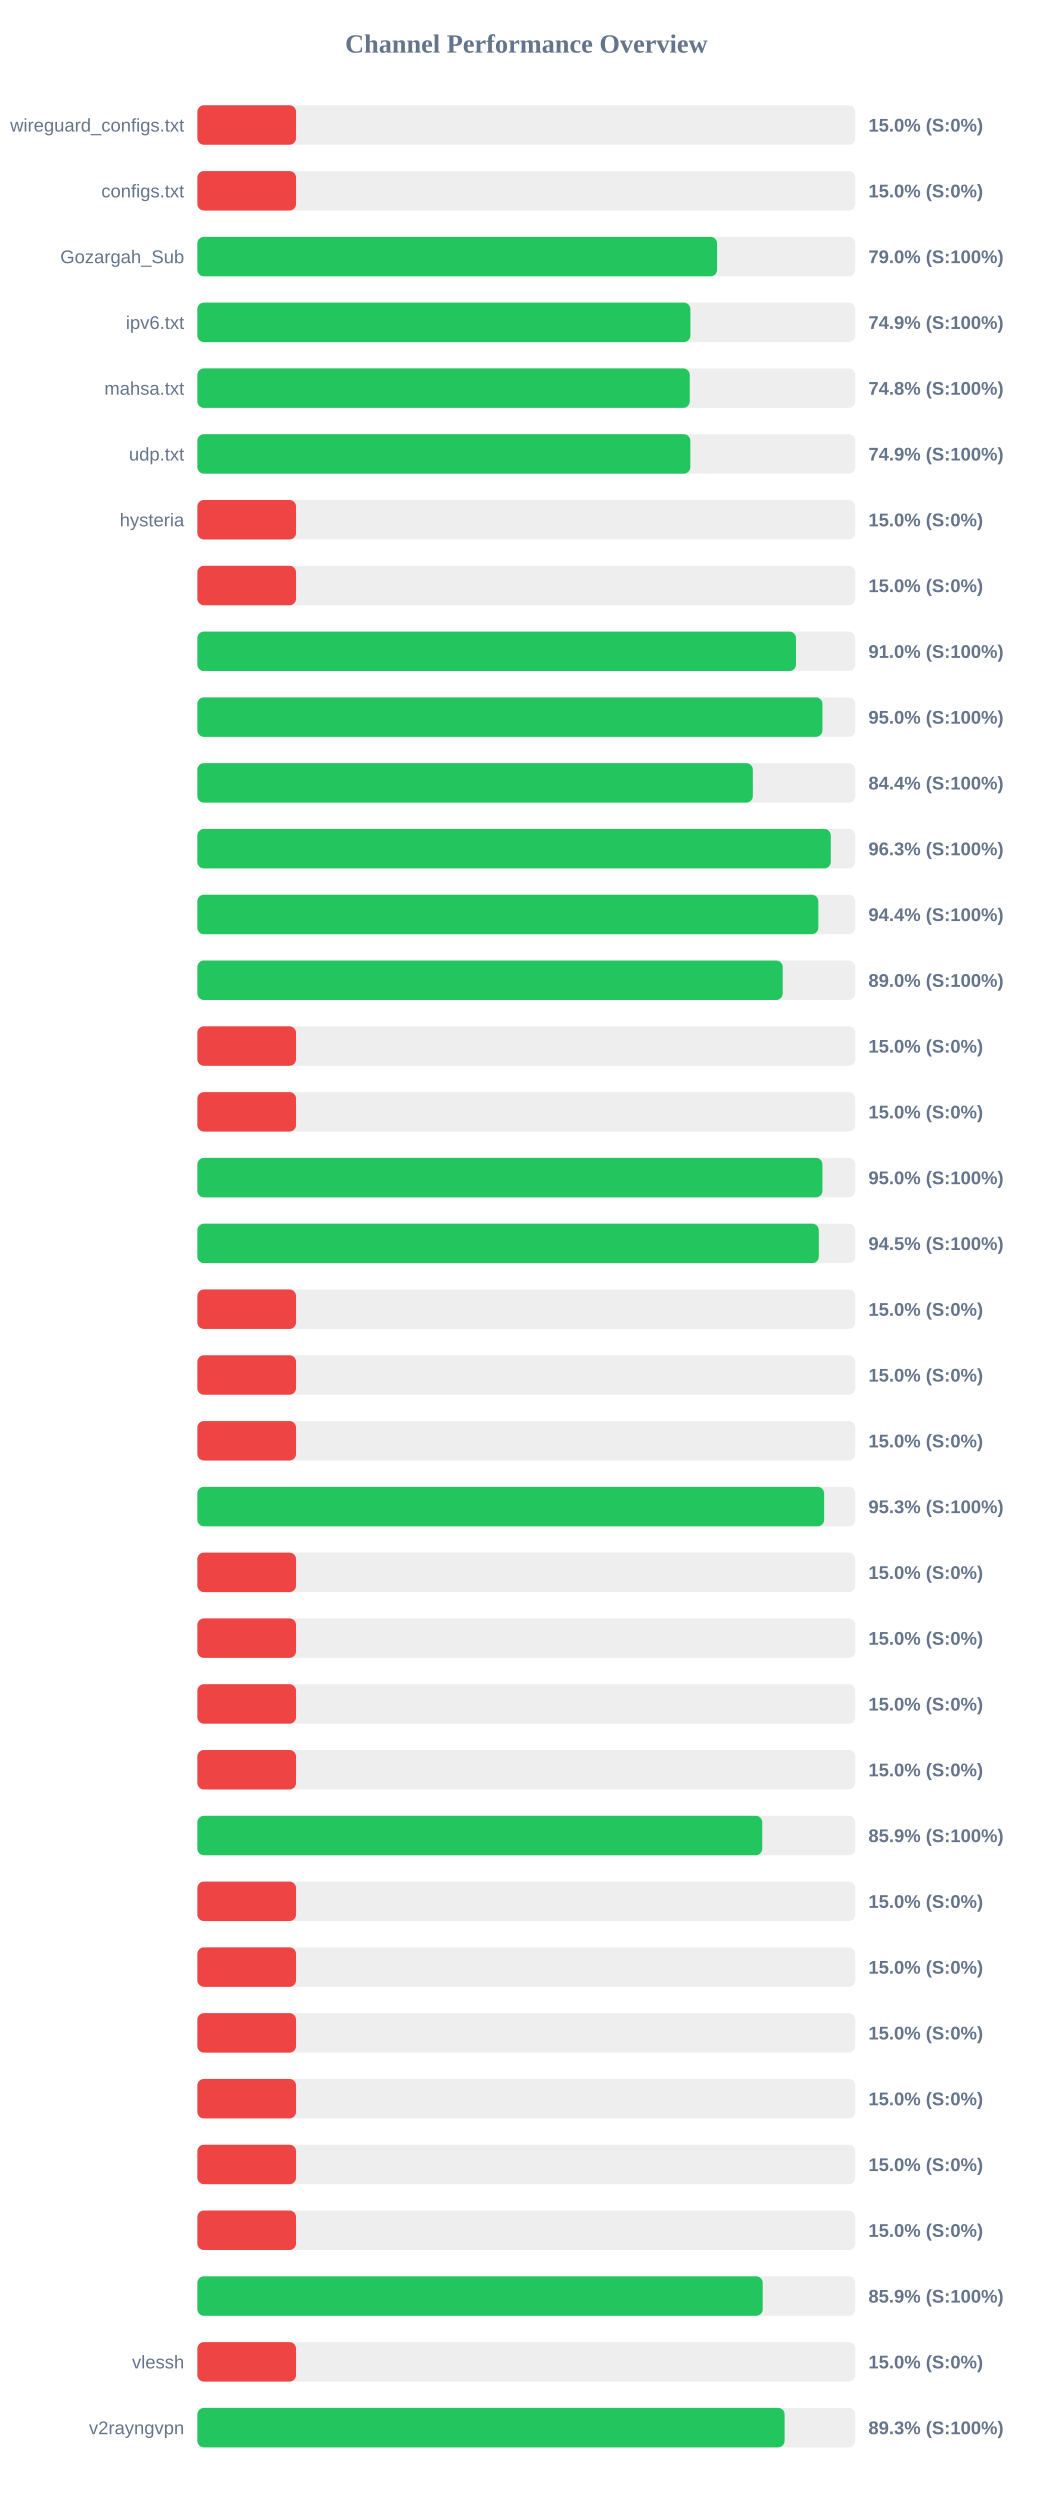
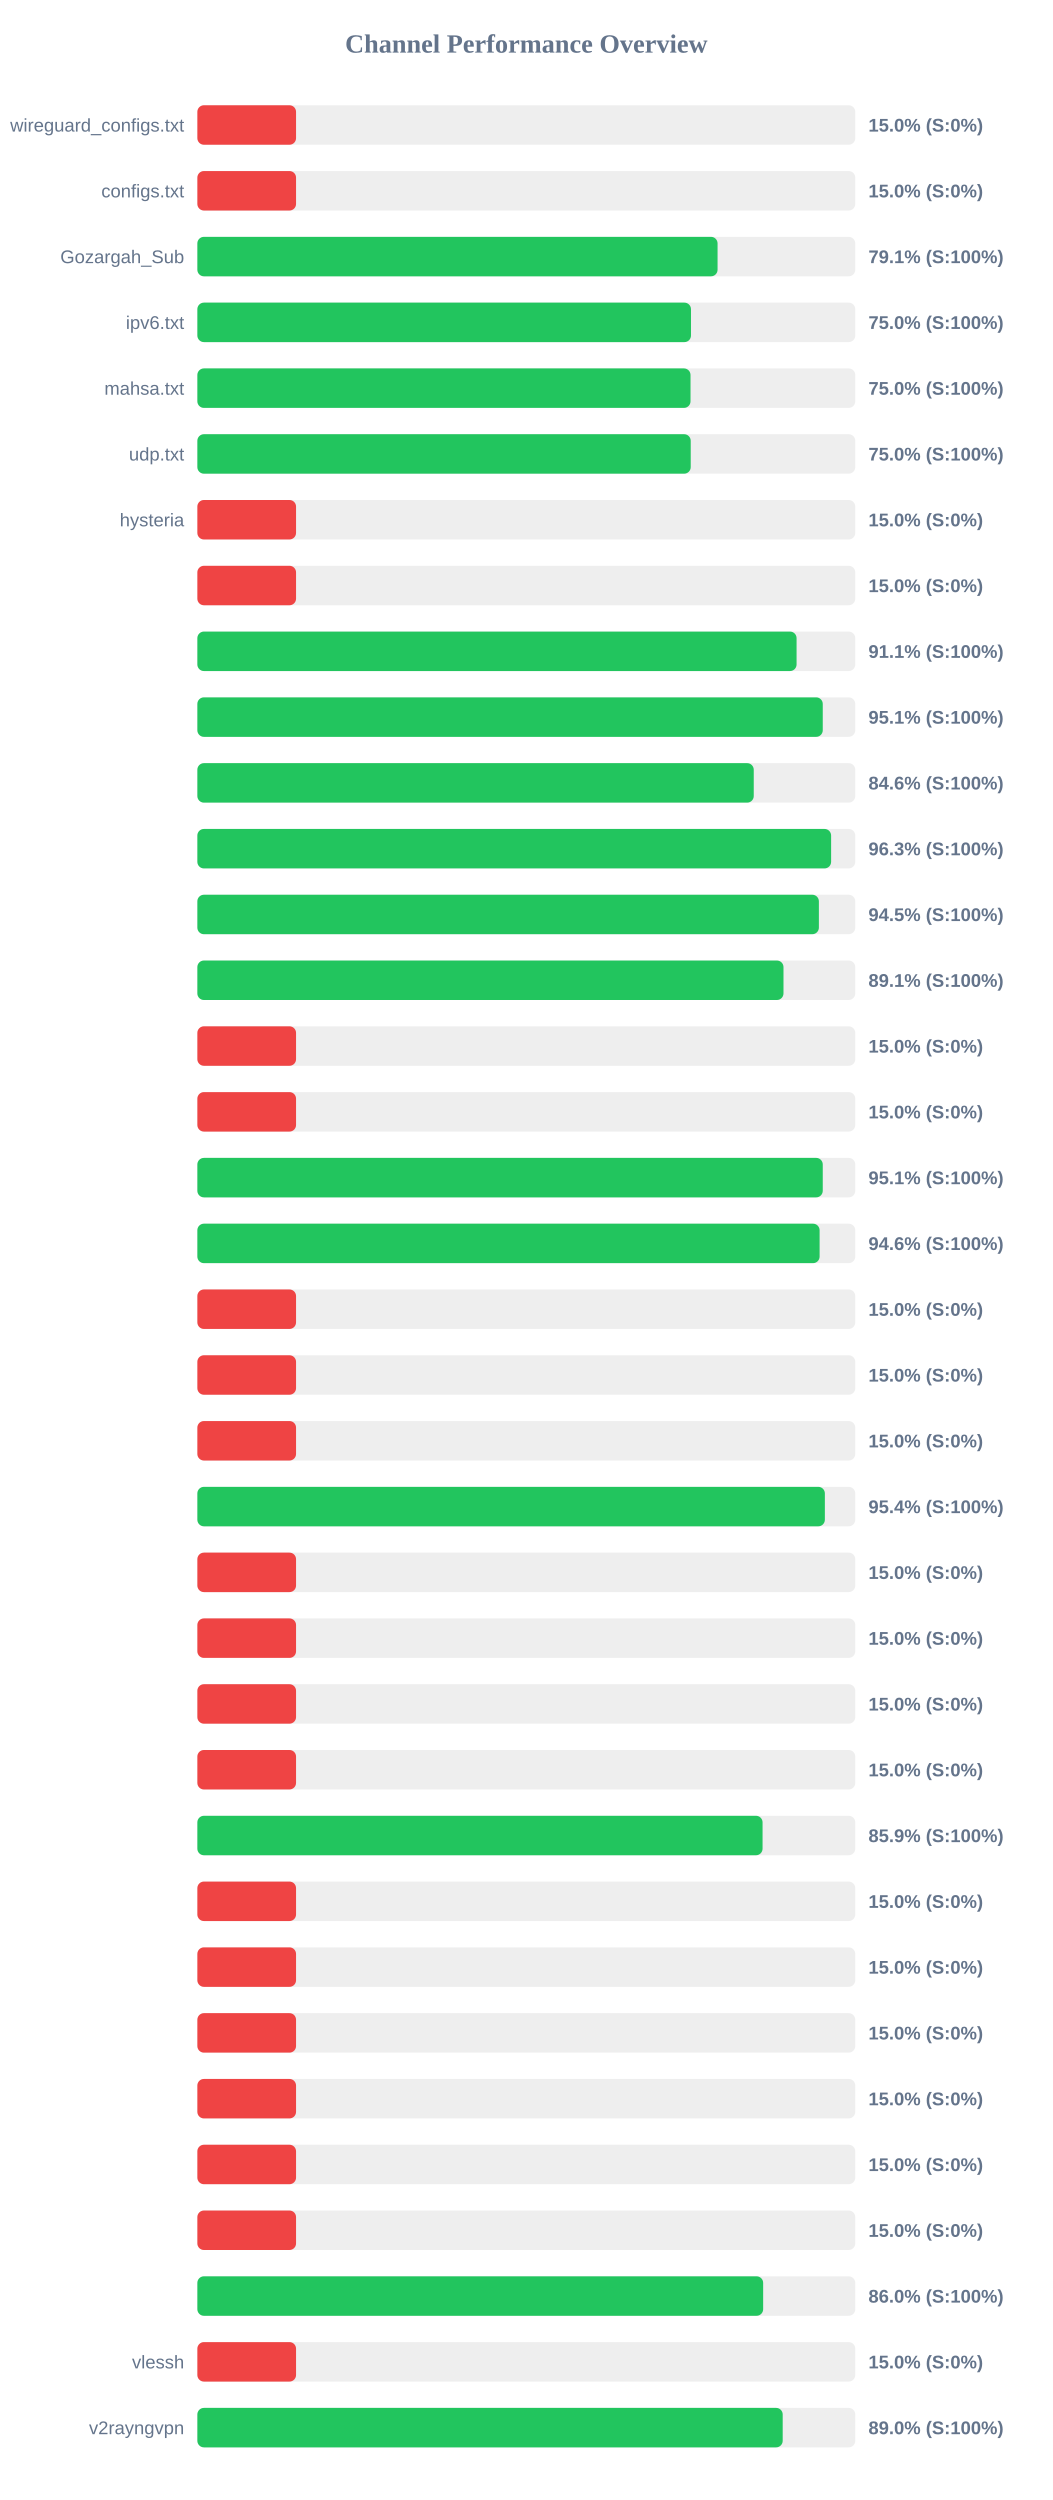
<svg xmlns="http://www.w3.org/2000/svg" width="800" height="1900" version="1.1">
  <style>
        .row { font: 14px Arial; fill: #64748b; }
        .score { font: bold 14px Arial; fill: #64748b; }
    </style>
  <text x="400" y="40" text-anchor="middle" font-size="20px" font-weight="bold" fill="#64748b">Channel Performance Overview</text>
  <rect x="150" y="80" width="500" height="30" fill="#eee" rx="5" />
  <rect x="150" y="80" width="75.0" height="30" fill="#ef4444" rx="5" />
  <text x="140" y="100" text-anchor="end" class="row">wireguard_configs.txt</text>
  <text x="660" y="100" text-anchor="start" class="score">15.0% (S:0%)</text>
  <rect x="150" y="130" width="500" height="30" fill="#eee" rx="5" />
  <rect x="150" y="130" width="75.0" height="30" fill="#ef4444" rx="5" />
  <text x="140" y="150" text-anchor="end" class="row">configs.txt</text>
  <text x="660" y="150" text-anchor="start" class="score">15.0% (S:0%)</text>
  <rect x="150" y="180" width="500" height="30" fill="#eee" rx="5" />
-   <rect x="150" y="180" width="395.0" height="30" fill="#22c55e" rx="5" />
+   <rect x="150" y="180" width="395.35" height="30" fill="#22c55e" rx="5" />
  <text x="140" y="200" text-anchor="end" class="row">Gozargah_Sub</text>
-   <text x="660" y="200" text-anchor="start" class="score">79.0% (S:100%)</text>
+   <text x="660" y="200" text-anchor="start" class="score">79.1% (S:100%)</text>
  <rect x="150" y="230" width="500" height="30" fill="#eee" rx="5" />
-   <rect x="150" y="230" width="374.7" height="30" fill="#22c55e" rx="5" />
+   <rect x="150" y="230" width="375.15" height="30" fill="#22c55e" rx="5" />
  <text x="140" y="250" text-anchor="end" class="row">ipv6.txt</text>
-   <text x="660" y="250" text-anchor="start" class="score">74.9% (S:100%)</text>
+   <text x="660" y="250" text-anchor="start" class="score">75.0% (S:100%)</text>
  <rect x="150" y="280" width="500" height="30" fill="#eee" rx="5" />
-   <rect x="150" y="280" width="374.2" height="30" fill="#22c55e" rx="5" />
+   <rect x="150" y="280" width="374.8" height="30" fill="#22c55e" rx="5" />
  <text x="140" y="300" text-anchor="end" class="row">mahsa.txt</text>
-   <text x="660" y="300" text-anchor="start" class="score">74.8% (S:100%)</text>
+   <text x="660" y="300" text-anchor="start" class="score">75.0% (S:100%)</text>
  <rect x="150" y="330" width="500" height="30" fill="#eee" rx="5" />
-   <rect x="150" y="330" width="374.65" height="30" fill="#22c55e" rx="5" />
+   <rect x="150" y="330" width="374.95" height="30" fill="#22c55e" rx="5" />
  <text x="140" y="350" text-anchor="end" class="row">udp.txt</text>
-   <text x="660" y="350" text-anchor="start" class="score">74.9% (S:100%)</text>
+   <text x="660" y="350" text-anchor="start" class="score">75.0% (S:100%)</text>
  <rect x="150" y="380" width="500" height="30" fill="#eee" rx="5" />
  <rect x="150" y="380" width="75.0" height="30" fill="#ef4444" rx="5" />
  <text x="140" y="400" text-anchor="end" class="row">hysteria</text>
  <text x="660" y="400" text-anchor="start" class="score">15.0% (S:0%)</text>
  <rect x="150" y="430" width="500" height="30" fill="#eee" rx="5" />
  <rect x="150" y="430" width="75.0" height="30" fill="#ef4444" rx="5" />
  <text x="140" y="450" text-anchor="end" class="row" />
  <text x="660" y="450" text-anchor="start" class="score">15.0% (S:0%)</text>
  <rect x="150" y="480" width="500" height="30" fill="#eee" rx="5" />
-   <rect x="150" y="480" width="454.95" height="30" fill="#22c55e" rx="5" />
+   <rect x="150" y="480" width="455.4" height="30" fill="#22c55e" rx="5" />
  <text x="140" y="500" text-anchor="end" class="row" />
-   <text x="660" y="500" text-anchor="start" class="score">91.0% (S:100%)</text>
+   <text x="660" y="500" text-anchor="start" class="score">91.1% (S:100%)</text>
  <rect x="150" y="530" width="500" height="30" fill="#eee" rx="5" />
-   <rect x="150" y="530" width="475.05" height="30" fill="#22c55e" rx="5" />
+   <rect x="150" y="530" width="475.3" height="30" fill="#22c55e" rx="5" />
  <text x="140" y="550" text-anchor="end" class="row" />
-   <text x="660" y="550" text-anchor="start" class="score">95.0% (S:100%)</text>
+   <text x="660" y="550" text-anchor="start" class="score">95.1% (S:100%)</text>
  <rect x="150" y="580" width="500" height="30" fill="#eee" rx="5" />
-   <rect x="150" y="580" width="422.15" height="30" fill="#22c55e" rx="5" />
+   <rect x="150" y="580" width="422.85" height="30" fill="#22c55e" rx="5" />
  <text x="140" y="600" text-anchor="end" class="row" />
-   <text x="660" y="600" text-anchor="start" class="score">84.4% (S:100%)</text>
+   <text x="660" y="600" text-anchor="start" class="score">84.6% (S:100%)</text>
  <rect x="150" y="630" width="500" height="30" fill="#eee" rx="5" />
-   <rect x="150" y="630" width="481.4" height="30" fill="#22c55e" rx="5" />
+   <rect x="150" y="630" width="481.65" height="30" fill="#22c55e" rx="5" />
  <text x="140" y="650" text-anchor="end" class="row" />
  <text x="660" y="650" text-anchor="start" class="score">96.3% (S:100%)</text>
  <rect x="150" y="680" width="500" height="30" fill="#eee" rx="5" />
-   <rect x="150" y="680" width="471.95" height="30" fill="#22c55e" rx="5" />
+   <rect x="150" y="680" width="472.35" height="30" fill="#22c55e" rx="5" />
  <text x="140" y="700" text-anchor="end" class="row" />
-   <text x="660" y="700" text-anchor="start" class="score">94.4% (S:100%)</text>
+   <text x="660" y="700" text-anchor="start" class="score">94.5% (S:100%)</text>
  <rect x="150" y="730" width="500" height="30" fill="#eee" rx="5" />
-   <rect x="150" y="730" width="444.85" height="30" fill="#22c55e" rx="5" />
+   <rect x="150" y="730" width="445.45" height="30" fill="#22c55e" rx="5" />
  <text x="140" y="750" text-anchor="end" class="row" />
-   <text x="660" y="750" text-anchor="start" class="score">89.0% (S:100%)</text>
+   <text x="660" y="750" text-anchor="start" class="score">89.1% (S:100%)</text>
  <rect x="150" y="780" width="500" height="30" fill="#eee" rx="5" />
  <rect x="150" y="780" width="75.0" height="30" fill="#ef4444" rx="5" />
  <text x="140" y="800" text-anchor="end" class="row" />
  <text x="660" y="800" text-anchor="start" class="score">15.0% (S:0%)</text>
  <rect x="150" y="830" width="500" height="30" fill="#eee" rx="5" />
  <rect x="150" y="830" width="75.0" height="30" fill="#ef4444" rx="5" />
  <text x="140" y="850" text-anchor="end" class="row" />
  <text x="660" y="850" text-anchor="start" class="score">15.0% (S:0%)</text>
  <rect x="150" y="880" width="500" height="30" fill="#eee" rx="5" />
-   <rect x="150" y="880" width="475.05" height="30" fill="#22c55e" rx="5" />
+   <rect x="150" y="880" width="475.3" height="30" fill="#22c55e" rx="5" />
  <text x="140" y="900" text-anchor="end" class="row" />
-   <text x="660" y="900" text-anchor="start" class="score">95.0% (S:100%)</text>
+   <text x="660" y="900" text-anchor="start" class="score">95.1% (S:100%)</text>
  <rect x="150" y="930" width="500" height="30" fill="#eee" rx="5" />
-   <rect x="150" y="930" width="472.3" height="30" fill="#22c55e" rx="5" />
+   <rect x="150" y="930" width="472.9" height="30" fill="#22c55e" rx="5" />
  <text x="140" y="950" text-anchor="end" class="row" />
-   <text x="660" y="950" text-anchor="start" class="score">94.5% (S:100%)</text>
+   <text x="660" y="950" text-anchor="start" class="score">94.6% (S:100%)</text>
  <rect x="150" y="980" width="500" height="30" fill="#eee" rx="5" />
  <rect x="150" y="980" width="75.0" height="30" fill="#ef4444" rx="5" />
  <text x="140" y="1000" text-anchor="end" class="row" />
  <text x="660" y="1000" text-anchor="start" class="score">15.0% (S:0%)</text>
  <rect x="150" y="1030" width="500" height="30" fill="#eee" rx="5" />
  <rect x="150" y="1030" width="75.0" height="30" fill="#ef4444" rx="5" />
  <text x="140" y="1050" text-anchor="end" class="row" />
  <text x="660" y="1050" text-anchor="start" class="score">15.0% (S:0%)</text>
  <rect x="150" y="1080" width="500" height="30" fill="#eee" rx="5" />
  <rect x="150" y="1080" width="75.0" height="30" fill="#ef4444" rx="5" />
  <text x="140" y="1100" text-anchor="end" class="row" />
  <text x="660" y="1100" text-anchor="start" class="score">15.0% (S:0%)</text>
  <rect x="150" y="1130" width="500" height="30" fill="#eee" rx="5" />
-   <rect x="150" y="1130" width="476.35" height="30" fill="#22c55e" rx="5" />
+   <rect x="150" y="1130" width="476.9" height="30" fill="#22c55e" rx="5" />
  <text x="140" y="1150" text-anchor="end" class="row" />
-   <text x="660" y="1150" text-anchor="start" class="score">95.3% (S:100%)</text>
+   <text x="660" y="1150" text-anchor="start" class="score">95.4% (S:100%)</text>
  <rect x="150" y="1180" width="500" height="30" fill="#eee" rx="5" />
  <rect x="150" y="1180" width="75.0" height="30" fill="#ef4444" rx="5" />
  <text x="140" y="1200" text-anchor="end" class="row" />
  <text x="660" y="1200" text-anchor="start" class="score">15.0% (S:0%)</text>
  <rect x="150" y="1230" width="500" height="30" fill="#eee" rx="5" />
  <rect x="150" y="1230" width="75.0" height="30" fill="#ef4444" rx="5" />
  <text x="140" y="1250" text-anchor="end" class="row" />
  <text x="660" y="1250" text-anchor="start" class="score">15.0% (S:0%)</text>
  <rect x="150" y="1280" width="500" height="30" fill="#eee" rx="5" />
  <rect x="150" y="1280" width="75.0" height="30" fill="#ef4444" rx="5" />
  <text x="140" y="1300" text-anchor="end" class="row" />
  <text x="660" y="1300" text-anchor="start" class="score">15.0% (S:0%)</text>
  <rect x="150" y="1330" width="500" height="30" fill="#eee" rx="5" />
  <rect x="150" y="1330" width="75.0" height="30" fill="#ef4444" rx="5" />
  <text x="140" y="1350" text-anchor="end" class="row" />
  <text x="660" y="1350" text-anchor="start" class="score">15.0% (S:0%)</text>
  <rect x="150" y="1380" width="500" height="30" fill="#eee" rx="5" />
-   <rect x="150" y="1380" width="429.3" height="30" fill="#22c55e" rx="5" />
+   <rect x="150" y="1380" width="429.55" height="30" fill="#22c55e" rx="5" />
  <text x="140" y="1400" text-anchor="end" class="row" />
  <text x="660" y="1400" text-anchor="start" class="score">85.9% (S:100%)</text>
  <rect x="150" y="1430" width="500" height="30" fill="#eee" rx="5" />
  <rect x="150" y="1430" width="75.0" height="30" fill="#ef4444" rx="5" />
  <text x="140" y="1450" text-anchor="end" class="row" />
  <text x="660" y="1450" text-anchor="start" class="score">15.0% (S:0%)</text>
  <rect x="150" y="1480" width="500" height="30" fill="#eee" rx="5" />
  <rect x="150" y="1480" width="75.0" height="30" fill="#ef4444" rx="5" />
  <text x="140" y="1500" text-anchor="end" class="row" />
  <text x="660" y="1500" text-anchor="start" class="score">15.0% (S:0%)</text>
  <rect x="150" y="1530" width="500" height="30" fill="#eee" rx="5" />
  <rect x="150" y="1530" width="75.0" height="30" fill="#ef4444" rx="5" />
  <text x="140" y="1550" text-anchor="end" class="row" />
  <text x="660" y="1550" text-anchor="start" class="score">15.0% (S:0%)</text>
  <rect x="150" y="1580" width="500" height="30" fill="#eee" rx="5" />
  <rect x="150" y="1580" width="75.0" height="30" fill="#ef4444" rx="5" />
  <text x="140" y="1600" text-anchor="end" class="row" />
  <text x="660" y="1600" text-anchor="start" class="score">15.0% (S:0%)</text>
  <rect x="150" y="1630" width="500" height="30" fill="#eee" rx="5" />
  <rect x="150" y="1630" width="75.0" height="30" fill="#ef4444" rx="5" />
  <text x="140" y="1650" text-anchor="end" class="row" />
  <text x="660" y="1650" text-anchor="start" class="score">15.0% (S:0%)</text>
  <rect x="150" y="1680" width="500" height="30" fill="#eee" rx="5" />
  <rect x="150" y="1680" width="75.0" height="30" fill="#ef4444" rx="5" />
  <text x="140" y="1700" text-anchor="end" class="row" />
  <text x="660" y="1700" text-anchor="start" class="score">15.0% (S:0%)</text>
  <rect x="150" y="1730" width="500" height="30" fill="#eee" rx="5" />
-   <rect x="150" y="1730" width="429.65" height="30" fill="#22c55e" rx="5" />
+   <rect x="150" y="1730" width="430.0" height="30" fill="#22c55e" rx="5" />
  <text x="140" y="1750" text-anchor="end" class="row" />
-   <text x="660" y="1750" text-anchor="start" class="score">85.9% (S:100%)</text>
+   <text x="660" y="1750" text-anchor="start" class="score">86.0% (S:100%)</text>
  <rect x="150" y="1780" width="500" height="30" fill="#eee" rx="5" />
  <rect x="150" y="1780" width="75.0" height="30" fill="#ef4444" rx="5" />
  <text x="140" y="1800" text-anchor="end" class="row">vlessh</text>
  <text x="660" y="1800" text-anchor="start" class="score">15.0% (S:0%)</text>
  <rect x="150" y="1830" width="500" height="30" fill="#eee" rx="5" />
-   <rect x="150" y="1830" width="446.3" height="30" fill="#22c55e" rx="5" />
+   <rect x="150" y="1830" width="444.85" height="30" fill="#22c55e" rx="5" />
  <text x="140" y="1850" text-anchor="end" class="row">v2rayngvpn</text>
-   <text x="660" y="1850" text-anchor="start" class="score">89.3% (S:100%)</text>
+   <text x="660" y="1850" text-anchor="start" class="score">89.0% (S:100%)</text>
</svg>
